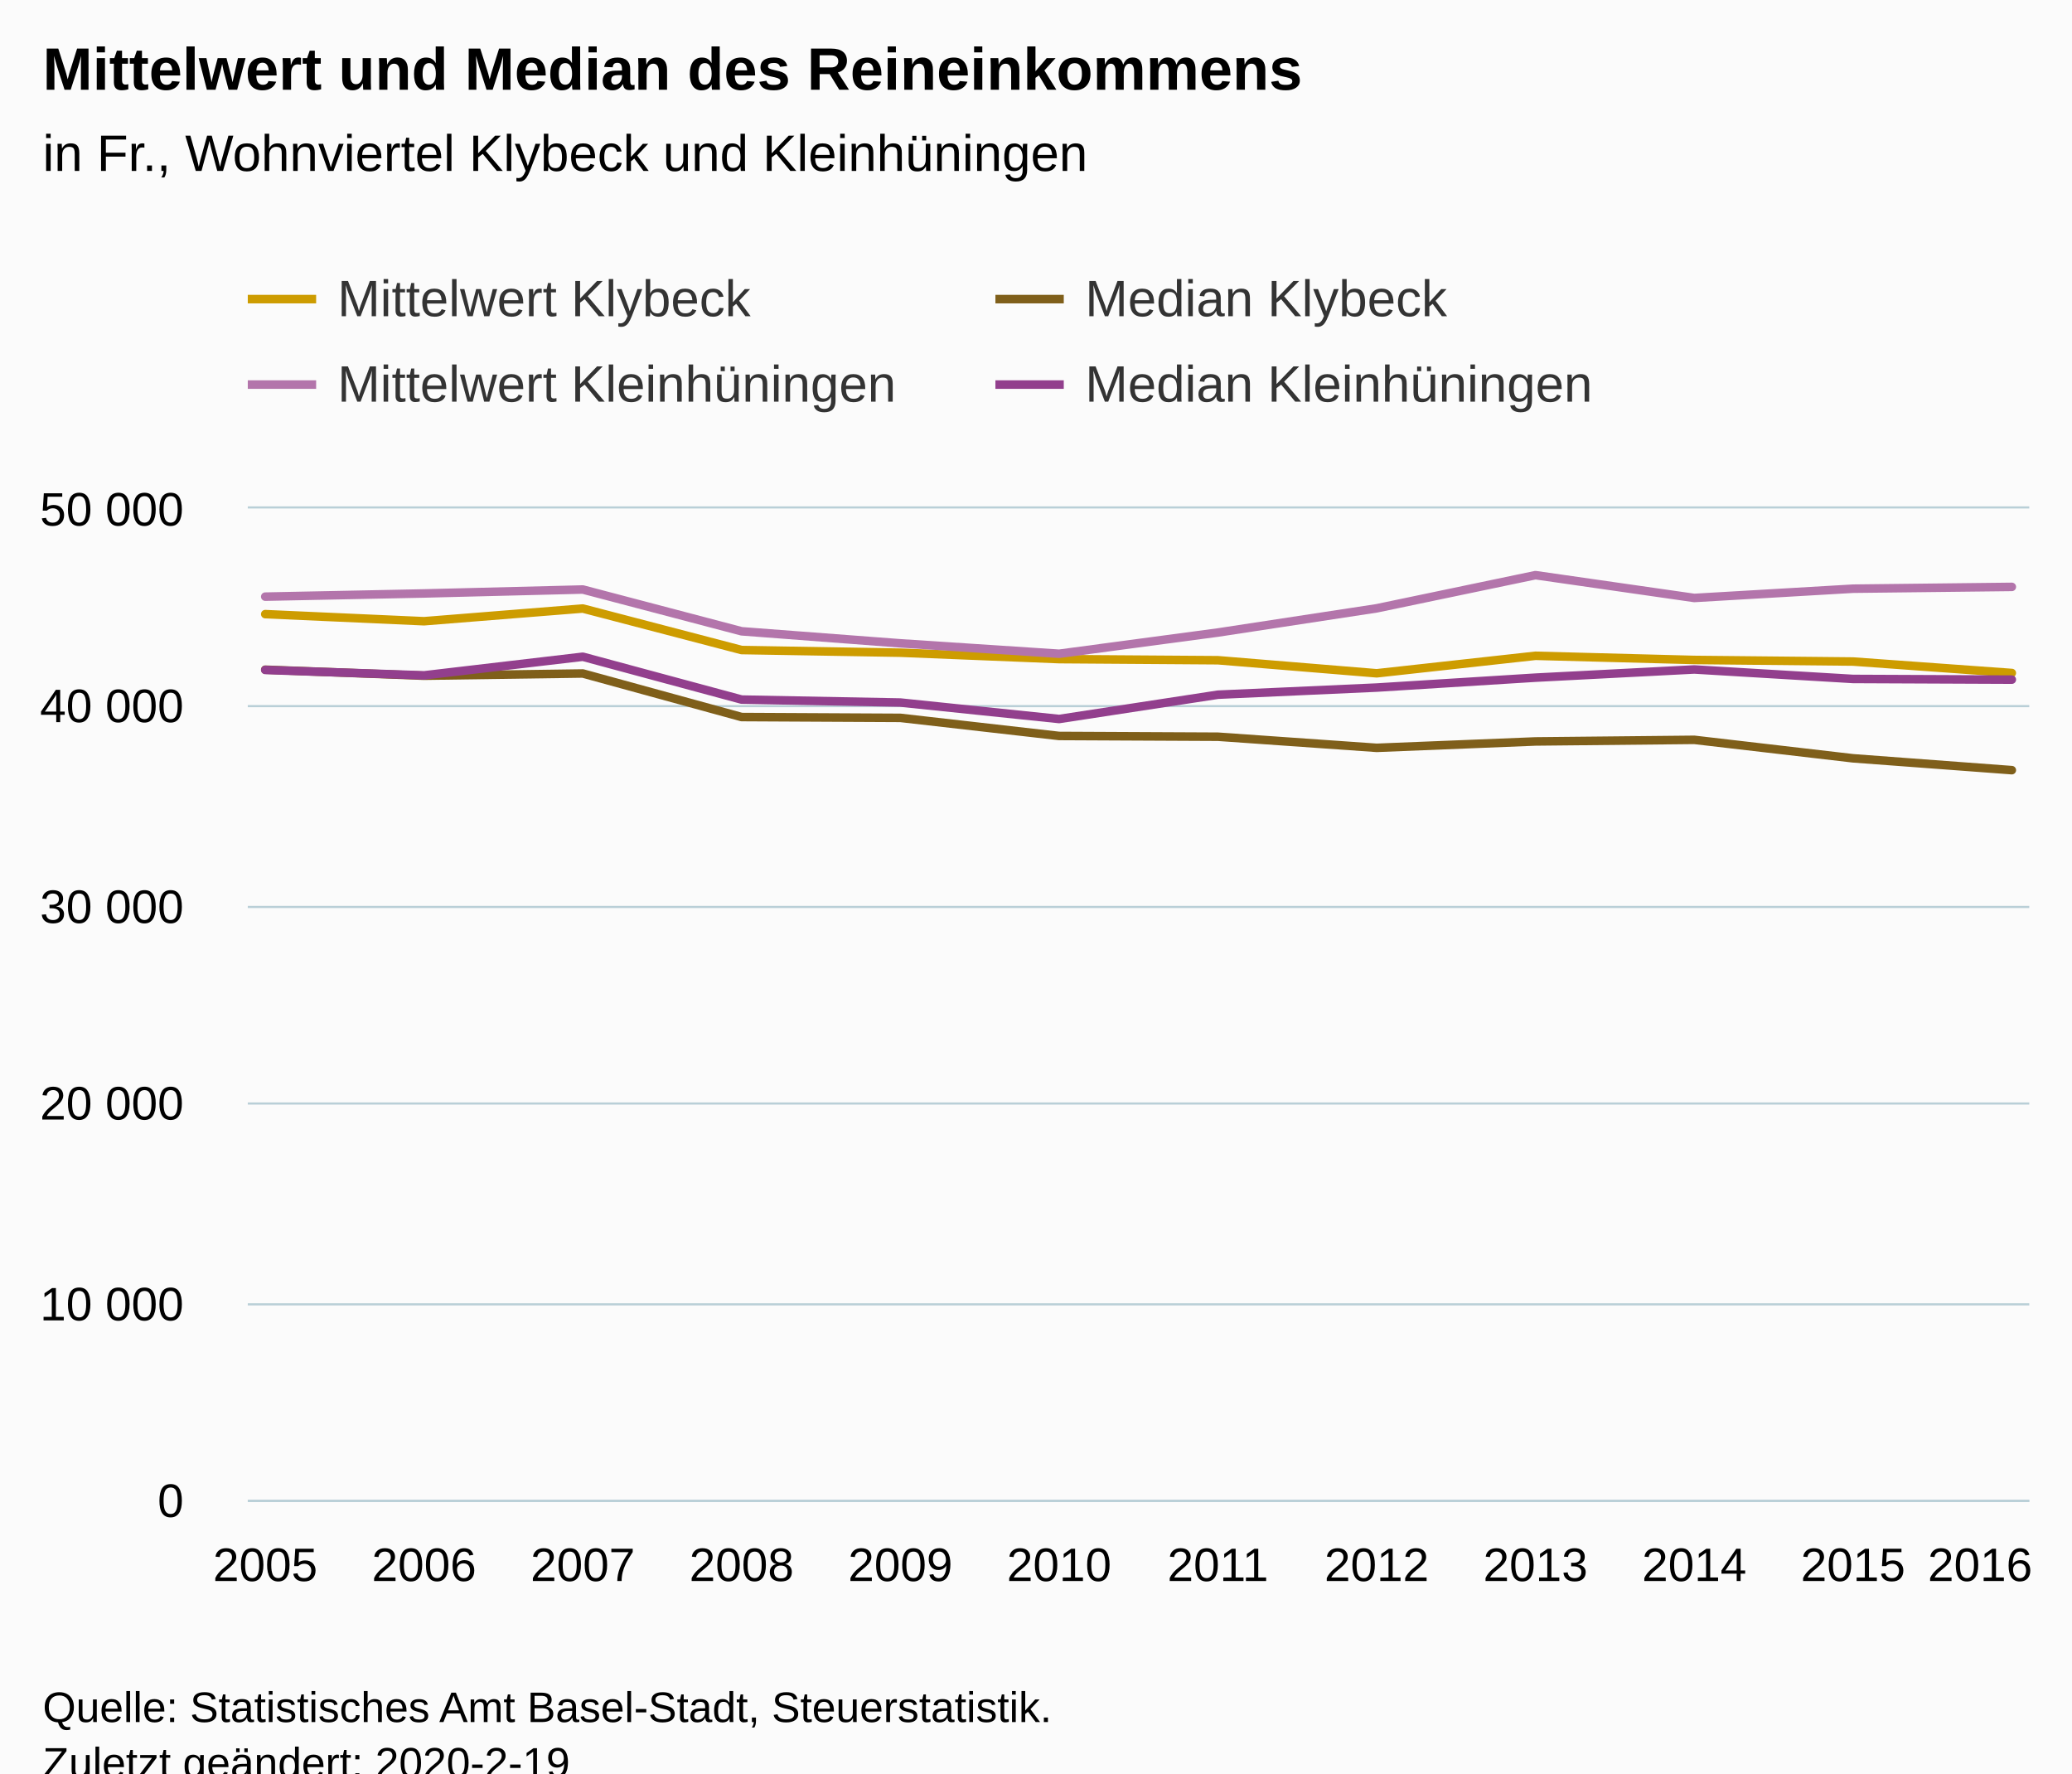
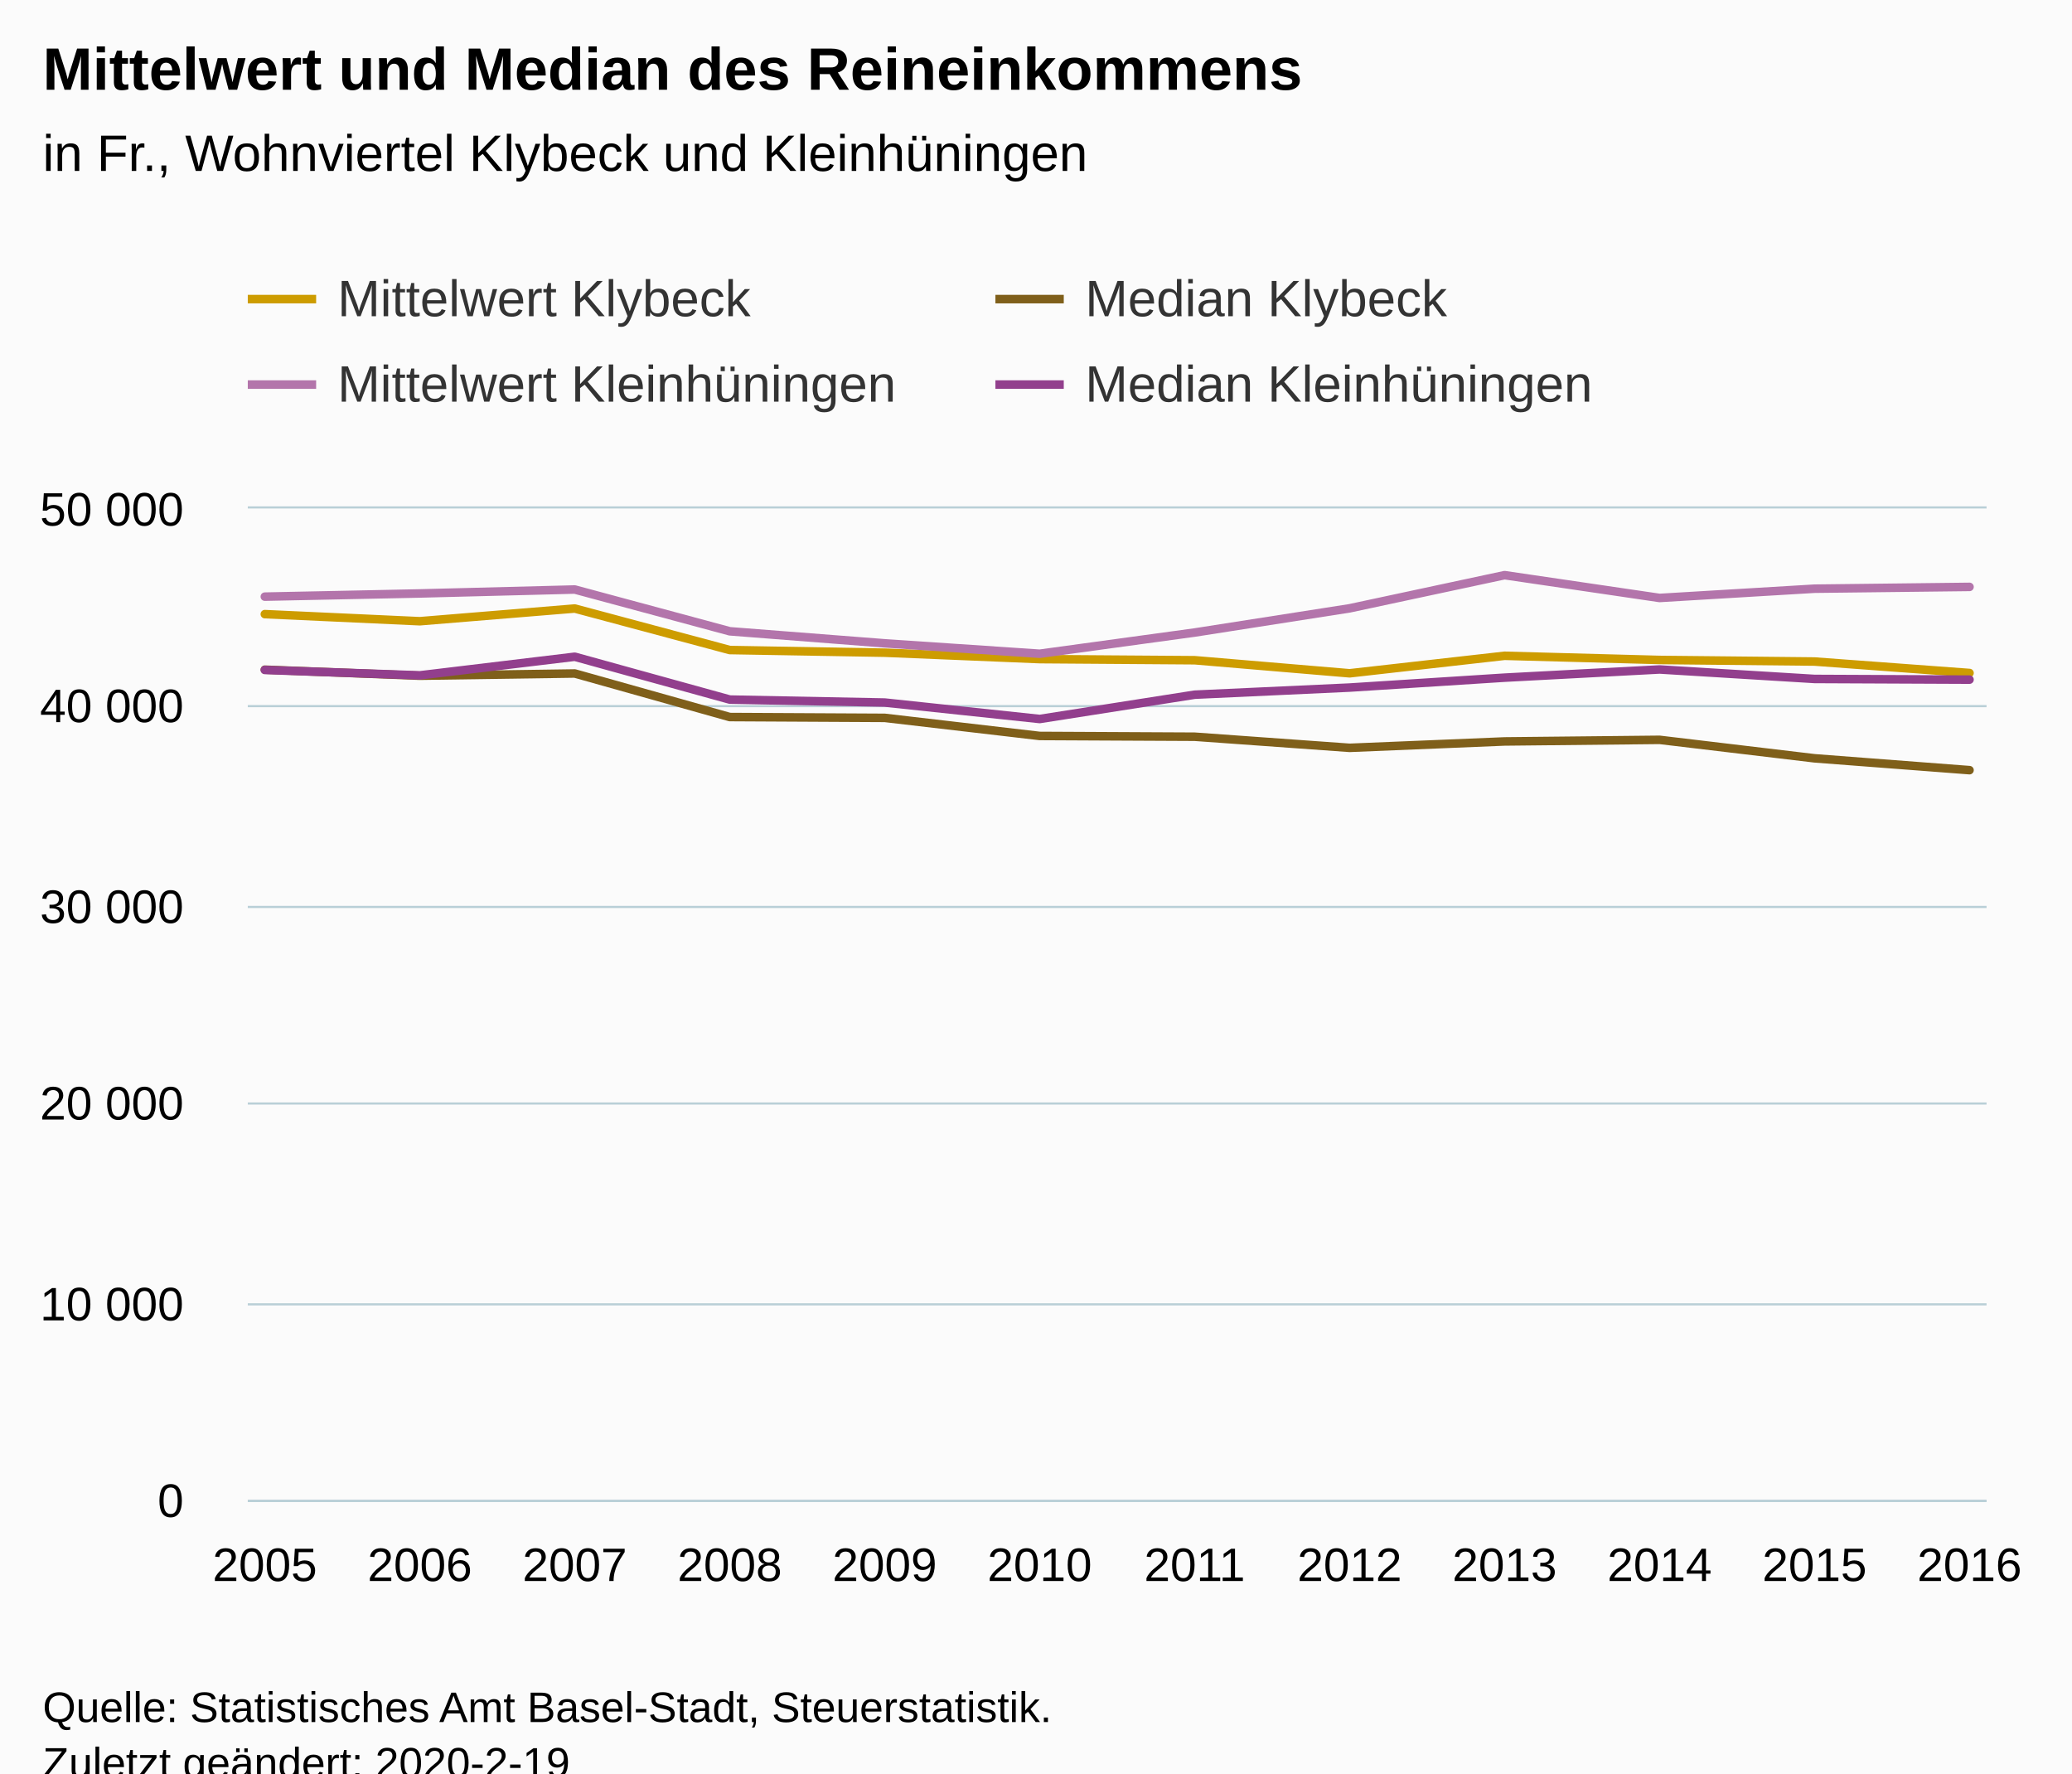
<svg xmlns="http://www.w3.org/2000/svg" version="1.1" class="highcharts-root" style="font-family:Arial;font-size:12px;" viewBox="0 0 485 415">
  <defs>
-     <clipPath id="highcharts-ghgtnaj-6">
-       <rect x="0" y="0" width="417" height="232" fill="none" />
+     <clipPath id="highcharts-3e0jnga-55-">
+       <rect x="0" y="0" width="407" height="232" fill="none" />
    </clipPath>
-     <clipPath id="highcharts-ghgtnaj-7">
-       <rect x="0" y="0" width="417" height="232" fill="none" />
+     <clipPath id="highcharts-3e0jnga-68-">
+       <rect x="0" y="0" width="407" height="232" fill="none" />
+     </clipPath>
+     <clipPath id="highcharts-3e0jnga-105-">
+       <rect x="58" y="119" width="407" height="232" fill="none" />
    </clipPath>
  </defs>
  <rect fill="#fbfbfb" class="highcharts-background" x="0" y="0" width="485" height="428" rx="0" ry="0" />
-   <rect fill="none" class="highcharts-plot-background" x="58" y="119" width="417" height="232" />
+   <rect fill="none" class="highcharts-plot-background" x="58" y="119" width="407" height="232" />
  <g class="highcharts-pane-group" data-z-index="0" />
-   <g class="highcharts-grid highcharts-xaxis-grid " data-z-index="1">
+   <g class="highcharts-grid highcharts-xaxis-grid" data-z-index="1">
    <path fill="none" data-z-index="1" class="highcharts-grid-line" d="M 61.5 119 L 61.5 351" opacity="1" />
-     <path fill="none" data-z-index="1" class="highcharts-grid-line" d="M 98.5 119 L 98.5 351" opacity="1" />
-     <path fill="none" data-z-index="1" class="highcharts-grid-line" d="M 135.5 119 L 135.5 351" opacity="1" />
-     <path fill="none" data-z-index="1" class="highcharts-grid-line" d="M 173.5 119 L 173.5 351" opacity="1" />
-     <path fill="none" data-z-index="1" class="highcharts-grid-line" d="M 210.5 119 L 210.5 351" opacity="1" />
-     <path fill="none" data-z-index="1" class="highcharts-grid-line" d="M 247.5 119 L 247.5 351" opacity="1" />
-     <path fill="none" data-z-index="1" class="highcharts-grid-line" d="M 284.5 119 L 284.5 351" opacity="1" />
-     <path fill="none" data-z-index="1" class="highcharts-grid-line" d="M 321.5 119 L 321.5 351" opacity="1" />
-     <path fill="none" data-z-index="1" class="highcharts-grid-line" d="M 358.5 119 L 358.5 351" opacity="1" />
-     <path fill="none" data-z-index="1" class="highcharts-grid-line" d="M 396.5 119 L 396.5 351" opacity="1" />
-     <path fill="none" data-z-index="1" class="highcharts-grid-line" d="M 433.5 119 L 433.5 351" opacity="1" />
-     <path fill="none" data-z-index="1" class="highcharts-grid-line" d="M 470.5 119 L 470.5 351" opacity="1" />
+     <path fill="none" data-z-index="1" class="highcharts-grid-line" d="M 97.5 119 L 97.5 351" opacity="1" />
+     <path fill="none" data-z-index="1" class="highcharts-grid-line" d="M 134.5 119 L 134.5 351" opacity="1" />
+     <path fill="none" data-z-index="1" class="highcharts-grid-line" d="M 170.5 119 L 170.5 351" opacity="1" />
+     <path fill="none" data-z-index="1" class="highcharts-grid-line" d="M 206.5 119 L 206.5 351" opacity="1" />
+     <path fill="none" data-z-index="1" class="highcharts-grid-line" d="M 242.5 119 L 242.5 351" opacity="1" />
+     <path fill="none" data-z-index="1" class="highcharts-grid-line" d="M 279.5 119 L 279.5 351" opacity="1" />
+     <path fill="none" data-z-index="1" class="highcharts-grid-line" d="M 315.5 119 L 315.5 351" opacity="1" />
+     <path fill="none" data-z-index="1" class="highcharts-grid-line" d="M 351.5 119 L 351.5 351" opacity="1" />
+     <path fill="none" data-z-index="1" class="highcharts-grid-line" d="M 387.5 119 L 387.5 351" opacity="1" />
+     <path fill="none" data-z-index="1" class="highcharts-grid-line" d="M 424.5 119 L 424.5 351" opacity="1" />
+     <path fill="none" data-z-index="1" class="highcharts-grid-line" d="M 460.5 119 L 460.5 351" opacity="1" />
  </g>
-   <g class="highcharts-grid highcharts-yaxis-grid " data-z-index="1">
-     <path fill="none" stroke="#B9CFD7" stroke-width="0.5" data-z-index="1" class="highcharts-grid-line" d="M 58 351.25 L 475 351.25" opacity="1" />
-     <path fill="none" stroke="#B9CFD7" stroke-width="0.5" data-z-index="1" class="highcharts-grid-line" d="M 58 305.25 L 475 305.25" opacity="1" />
-     <path fill="none" stroke="#B9CFD7" stroke-width="0.5" data-z-index="1" class="highcharts-grid-line" d="M 58 258.25 L 475 258.25" opacity="1" />
-     <path fill="none" stroke="#B9CFD7" stroke-width="0.5" data-z-index="1" class="highcharts-grid-line" d="M 58 212.25 L 475 212.25" opacity="1" />
-     <path fill="none" stroke="#B9CFD7" stroke-width="0.5" data-z-index="1" class="highcharts-grid-line" d="M 58 165.25 L 475 165.25" opacity="1" />
-     <path fill="none" stroke="#B9CFD7" stroke-width="0.5" data-z-index="1" class="highcharts-grid-line" d="M 58 118.75 L 475 118.75" opacity="1" />
+   <g class="highcharts-grid highcharts-yaxis-grid" data-z-index="1">
+     <path fill="none" stroke="#B9CFD7" stroke-width="0.5" data-z-index="1" class="highcharts-grid-line" d="M 58 351.25 L 465 351.25" opacity="1" />
+     <path fill="none" stroke="#B9CFD7" stroke-width="0.5" data-z-index="1" class="highcharts-grid-line" d="M 58 305.25 L 465 305.25" opacity="1" />
+     <path fill="none" stroke="#B9CFD7" stroke-width="0.5" data-z-index="1" class="highcharts-grid-line" d="M 58 258.25 L 465 258.25" opacity="1" />
+     <path fill="none" stroke="#B9CFD7" stroke-width="0.5" data-z-index="1" class="highcharts-grid-line" d="M 58 212.25 L 465 212.25" opacity="1" />
+     <path fill="none" stroke="#B9CFD7" stroke-width="0.5" data-z-index="1" class="highcharts-grid-line" d="M 58 165.25 L 465 165.25" opacity="1" />
+     <path fill="none" stroke="#B9CFD7" stroke-width="0.5" data-z-index="1" class="highcharts-grid-line" d="M 58 118.75 L 465 118.75" opacity="1" />
  </g>
-   <rect fill="none" class="highcharts-plot-border" data-z-index="1" x="58" y="119" width="417" height="232" />
-   <g class="highcharts-axis highcharts-xaxis " data-z-index="2">
-     <path fill="none" class="highcharts-axis-line" stroke="#B9CFD7" stroke-width="0.5" data-z-index="7" d="M 58 351.25 L 475 351.25" />
+   <rect fill="none" class="highcharts-plot-border" data-z-index="1" x="58" y="119" width="407" height="232" />
+   <g class="highcharts-axis highcharts-xaxis" data-z-index="2">
+     <path fill="none" class="highcharts-axis-line" stroke="#B9CFD7" stroke-width="0.5" data-z-index="7" d="M 58 351.25 L 465 351.25" />
  </g>
-   <g class="highcharts-axis highcharts-yaxis " data-z-index="2">
+   <g class="highcharts-axis highcharts-yaxis" data-z-index="2">
    <path fill="none" class="highcharts-axis-line" data-z-index="7" d="M 58 119 L 58 351" />
  </g>
  <g class="highcharts-series-group" data-z-index="3">
-     <g data-z-index="0.1" class="highcharts-series highcharts-series-0 highcharts-line-series " transform="translate(58,119) scale(1 1)" clip-path="url(#highcharts-ghgtnaj-7)">
-       <path fill="none" d="M 4.088 24.722 L 41.254 26.383 L 78.42 23.409 L 115.586 33.125 L 152.751 33.747 L 189.917 35.25 L 227.083 35.51 L 264.249 38.568 L 301.414 34.471 L 338.58 35.445 L 375.746 35.816 L 412.912 38.498" class="highcharts-graph" data-z-index="1" stroke="#cd9c00" stroke-width="2" stroke-linejoin="round" stroke-linecap="round" />
+     <g class="highcharts-series highcharts-series-0 highcharts-line-series" data-z-index="0.1" opacity="1" transform="translate(58,119) scale(1 1)" clip-path="url(#highcharts-3e0jnga-68-)">
+       <path fill="none" d="M 3.99 24.722 L 40.265 26.383 L 76.539 23.409 L 112.814 33.125 L 149.088 33.747 L 185.363 35.25 L 221.637 35.51 L 257.912 38.568 L 294.186 34.471 L 330.461 35.445 L 366.735 35.816 L 403.01 38.498" class="highcharts-graph" data-z-index="1" stroke="#cd9c00" stroke-width="2" stroke-linejoin="round" stroke-linecap="round" />
    </g>
-     <g data-z-index="0.1" class="highcharts-markers highcharts-series-0 highcharts-line-series " transform="translate(58,119) scale(1 1)" clip-path="none" />
-     <g data-z-index="0.1" class="highcharts-series highcharts-series-1 highcharts-line-series " transform="translate(58,119) scale(1 1)" clip-path="url(#highcharts-ghgtnaj-7)">
-       <path fill="none" d="M 4.088 37.721 L 41.254 39.138 L 78.42 38.612 L 115.586 48.806 L 152.751 48.998 L 189.917 53.23 L 227.083 53.411 L 264.249 56.012 L 301.414 54.515 L 338.58 54.14 L 375.746 58.464 L 412.912 61.236" class="highcharts-graph" data-z-index="1" stroke="#7f5f1a" stroke-width="2" stroke-linejoin="round" stroke-linecap="round" />
+     <g class="highcharts-markers highcharts-series-0 highcharts-line-series" data-z-index="0.1" opacity="1" transform="translate(58,119) scale(1 1)" clip-path="none" />
+     <g class="highcharts-series highcharts-series-1 highcharts-line-series" data-z-index="0.1" opacity="1" transform="translate(58,119) scale(1 1)" clip-path="url(#highcharts-3e0jnga-68-)">
+       <path fill="none" d="M 3.99 37.721 L 40.265 39.138 L 76.539 38.612 L 112.814 48.806 L 149.088 48.998 L 185.363 53.23 L 221.637 53.411 L 257.912 56.012 L 294.186 54.515 L 330.461 54.14 L 366.735 58.464 L 403.01 61.236" class="highcharts-graph" data-z-index="1" stroke="#7f5f1a" stroke-width="2" stroke-linejoin="round" stroke-linecap="round" />
    </g>
-     <g data-z-index="0.1" class="highcharts-markers highcharts-series-1 highcharts-line-series " transform="translate(58,119) scale(1 1)" clip-path="none" />
-     <g data-z-index="0.1" class="highcharts-series highcharts-series-2 highcharts-line-series " transform="translate(58,119) scale(1 1)" clip-path="url(#highcharts-ghgtnaj-7)">
-       <path fill="none" d="M 4.088 20.629 L 41.254 19.882 L 78.42 18.959 L 115.586 28.736 L 152.751 31.557 L 189.917 33.993 L 227.083 29.028 L 264.249 23.362 L 301.414 15.6 L 338.58 20.936 L 375.746 18.769 L 412.912 18.347" class="highcharts-graph" data-z-index="1" stroke="#b375ab" stroke-width="2" stroke-linejoin="round" stroke-linecap="round" />
+     <g class="highcharts-markers highcharts-series-1 highcharts-line-series" data-z-index="0.1" opacity="1" transform="translate(58,119) scale(1 1)" clip-path="none" />
+     <g class="highcharts-series highcharts-series-2 highcharts-line-series" data-z-index="0.1" opacity="1" transform="translate(58,119) scale(1 1)" clip-path="url(#highcharts-3e0jnga-68-)">
+       <path fill="none" d="M 3.99 20.629 L 40.265 19.882 L 76.539 18.959 L 112.814 28.736 L 149.088 31.557 L 185.363 33.993 L 221.637 29.028 L 257.912 23.362 L 294.186 15.6 L 330.461 20.936 L 366.735 18.769 L 403.01 18.347" class="highcharts-graph" data-z-index="1" stroke="#b375ab" stroke-width="2" stroke-linejoin="round" stroke-linecap="round" />
    </g>
-     <g data-z-index="0.1" class="highcharts-markers highcharts-series-2 highcharts-line-series " transform="translate(58,119) scale(1 1)" clip-path="none" />
-     <g data-z-index="0.1" class="highcharts-series highcharts-series-3 highcharts-line-series " transform="translate(58,119) scale(1 1)" clip-path="url(#highcharts-ghgtnaj-7)">
-       <path fill="none" d="M 4.088 37.786 L 41.254 39.05 L 78.42 34.691 L 115.586 44.716 L 152.751 45.412 L 189.917 49.263 L 227.083 43.577 L 264.249 41.908 L 301.414 39.588 L 338.58 37.672 L 375.746 39.89 L 412.912 40.052" class="highcharts-graph" data-z-index="1" stroke="#923f8d" stroke-width="2" stroke-linejoin="round" stroke-linecap="round" />
+     <g class="highcharts-markers highcharts-series-2 highcharts-line-series" data-z-index="0.1" opacity="1" transform="translate(58,119) scale(1 1)" clip-path="none" />
+     <g class="highcharts-series highcharts-series-3 highcharts-line-series" data-z-index="0.1" opacity="1" transform="translate(58,119) scale(1 1)" clip-path="url(#highcharts-3e0jnga-68-)">
+       <path fill="none" d="M 3.99 37.786 L 40.265 39.05 L 76.539 34.691 L 112.814 44.716 L 149.088 45.412 L 185.363 49.263 L 221.637 43.577 L 257.912 41.908 L 294.186 39.588 L 330.461 37.672 L 366.735 39.89 L 403.01 40.052" class="highcharts-graph" data-z-index="1" stroke="#923f8d" stroke-width="2" stroke-linejoin="round" stroke-linecap="round" />
    </g>
-     <g data-z-index="0.1" class="highcharts-markers highcharts-series-3 highcharts-line-series " transform="translate(58,119) scale(1 1)" clip-path="none" />
+     <g class="highcharts-markers highcharts-series-3 highcharts-line-series" data-z-index="0.1" opacity="1" transform="translate(58,119) scale(1 1)" clip-path="none" />
  </g>
  <text x="10" text-anchor="start" class="highcharts-title" data-z-index="4" style="color:#000000;font-size:14px;font-weight:bold;fill:#000000;" y="21">
    <tspan>Mittelwert und Median des Reineinkommens</tspan>
  </text>
  <text x="10" text-anchor="start" class="highcharts-subtitle" data-z-index="4" style="color:#000000;font-size:12px;font-weight:normal;fill:#000000;" y="40">
    <tspan>in Fr., Wohnviertel Klybeck und Kleinhüningen</tspan>
  </text>
+   <text x="10" text-anchor="start" class="highcharts-caption" data-z-index="4" style="color:#666666;fill:#666666;" y="385" />
  <g class="highcharts-legend" data-z-index="7" transform="translate(50,56)">
    <rect fill="none" class="highcharts-legend-box" rx="0" ry="0" x="0" y="0" width="346" height="51" visibility="visible" />
    <g data-z-index="1">
      <g>
        <g class="highcharts-legend-item highcharts-line-series highcharts-color-undefined highcharts-series-0" data-z-index="1" transform="translate(8,3)">
          <path fill="none" d="M 0 11 L 16 11" class="highcharts-graph" stroke="#cd9c00" stroke-width="2" />
-           <text x="21" style="color:#333333;font-size:12px;font-weight:normal;cursor:pointer;fill:#333333;" text-anchor="start" data-z-index="2" y="15">
+           <text x="21" style="color:#333333;cursor:pointer;font-size:12px;font-weight:normal;fill:#333333;" text-anchor="start" data-z-index="2" y="15">
            <tspan>Mittelwert Klybeck</tspan>
          </text>
        </g>
        <g class="highcharts-legend-item highcharts-line-series highcharts-color-undefined highcharts-series-1" data-z-index="1" transform="translate(183,3)">
          <path fill="none" d="M 0 11 L 16 11" class="highcharts-graph" stroke="#7f5f1a" stroke-width="2" />
-           <text x="21" y="15" style="color:#333333;font-size:12px;font-weight:normal;cursor:pointer;fill:#333333;" text-anchor="start" data-z-index="2">
+           <text x="21" y="15" style="color:#333333;cursor:pointer;font-size:12px;font-weight:normal;fill:#333333;" text-anchor="start" data-z-index="2">
            <tspan>Median Klybeck</tspan>
          </text>
        </g>
        <g class="highcharts-legend-item highcharts-line-series highcharts-color-undefined highcharts-series-2" data-z-index="1" transform="translate(8,23)">
          <path fill="none" d="M 0 11 L 16 11" class="highcharts-graph" stroke="#b375ab" stroke-width="2" />
-           <text x="21" y="15" style="color:#333333;font-size:12px;font-weight:normal;cursor:pointer;fill:#333333;" text-anchor="start" data-z-index="2">
+           <text x="21" y="15" style="color:#333333;cursor:pointer;font-size:12px;font-weight:normal;fill:#333333;" text-anchor="start" data-z-index="2">
            <tspan>Mittelwert Kleinhüningen</tspan>
          </text>
        </g>
        <g class="highcharts-legend-item highcharts-line-series highcharts-color-undefined highcharts-series-3" data-z-index="1" transform="translate(183,23)">
          <path fill="none" d="M 0 11 L 16 11" class="highcharts-graph" stroke="#923f8d" stroke-width="2" />
-           <text x="21" y="15" style="color:#333333;font-size:12px;font-weight:normal;cursor:pointer;fill:#333333;" text-anchor="start" data-z-index="2">
+           <text x="21" y="15" style="color:#333333;cursor:pointer;font-size:12px;font-weight:normal;fill:#333333;" text-anchor="start" data-z-index="2">
            <tspan>Median Kleinhüningen</tspan>
          </text>
        </g>
      </g>
    </g>
  </g>
-   <g class="highcharts-axis-labels highcharts-xaxis-labels " data-z-index="7">
-     <text x="62.088" style="color:#000000;cursor:default;font-size:11px;fill:#000000;" text-anchor="middle" transform="translate(0,0)" y="370" opacity="1">2005</text>
-     <text x="99.254" style="color:#000000;cursor:default;font-size:11px;fill:#000000;" text-anchor="middle" transform="translate(0,0)" y="370" opacity="1">2006</text>
-     <text x="136.42" style="color:#000000;cursor:default;font-size:11px;fill:#000000;" text-anchor="middle" transform="translate(0,0)" y="370" opacity="1">2007</text>
-     <text x="173.586" style="color:#000000;cursor:default;font-size:11px;fill:#000000;" text-anchor="middle" transform="translate(0,0)" y="370" opacity="1">2008</text>
-     <text x="210.751" style="color:#000000;cursor:default;font-size:11px;fill:#000000;" text-anchor="middle" transform="translate(0,0)" y="370" opacity="1">2009</text>
-     <text x="247.917" style="color:#000000;cursor:default;font-size:11px;fill:#000000;" text-anchor="middle" transform="translate(0,0)" y="370" opacity="1">2010</text>
-     <text x="285.083" style="color:#000000;cursor:default;font-size:11px;fill:#000000;" text-anchor="middle" transform="translate(0,0)" y="370" opacity="1">2011</text>
-     <text x="322.249" style="color:#000000;cursor:default;font-size:11px;fill:#000000;" text-anchor="middle" transform="translate(0,0)" y="370" opacity="1">2012</text>
-     <text x="359.414" style="color:#000000;cursor:default;font-size:11px;fill:#000000;" text-anchor="middle" transform="translate(0,0)" y="370" opacity="1">2013</text>
-     <text x="396.58" style="color:#000000;cursor:default;font-size:11px;fill:#000000;" text-anchor="middle" transform="translate(0,0)" y="370" opacity="1">2014</text>
-     <text x="433.746" style="color:#000000;cursor:default;font-size:11px;fill:#000000;" text-anchor="middle" transform="translate(0,0)" y="370" opacity="1">2015</text>
-     <text x="463.479" style="color:#000000;cursor:default;font-size:11px;fill:#000000;" text-anchor="middle" transform="translate(0,0)" y="370" opacity="1">
-       <tspan>2016</tspan>
-     </text>
+   <g class="highcharts-axis-labels highcharts-xaxis-labels" data-z-index="7">
+     <text x="61.99" style="color:#000000;cursor:default;font-size:11px;fill:#000000;" text-anchor="middle" transform="translate(0,0)" y="370" opacity="1">2005</text>
+     <text x="98.265" style="color:#000000;cursor:default;font-size:11px;fill:#000000;" text-anchor="middle" transform="translate(0,0)" y="370" opacity="1">2006</text>
+     <text x="134.539" style="color:#000000;cursor:default;font-size:11px;fill:#000000;" text-anchor="middle" transform="translate(0,0)" y="370" opacity="1">2007</text>
+     <text x="170.814" style="color:#000000;cursor:default;font-size:11px;fill:#000000;" text-anchor="middle" transform="translate(0,0)" y="370" opacity="1">2008</text>
+     <text x="207.088" style="color:#000000;cursor:default;font-size:11px;fill:#000000;" text-anchor="middle" transform="translate(0,0)" y="370" opacity="1">2009</text>
+     <text x="243.363" style="color:#000000;cursor:default;font-size:11px;fill:#000000;" text-anchor="middle" transform="translate(0,0)" y="370" opacity="1">2010</text>
+     <text x="279.637" style="color:#000000;cursor:default;font-size:11px;fill:#000000;" text-anchor="middle" transform="translate(0,0)" y="370" opacity="1">2011</text>
+     <text x="315.912" style="color:#000000;cursor:default;font-size:11px;fill:#000000;" text-anchor="middle" transform="translate(0,0)" y="370" opacity="1">2012</text>
+     <text x="352.186" style="color:#000000;cursor:default;font-size:11px;fill:#000000;" text-anchor="middle" transform="translate(0,0)" y="370" opacity="1">2013</text>
+     <text x="388.461" style="color:#000000;cursor:default;font-size:11px;fill:#000000;" text-anchor="middle" transform="translate(0,0)" y="370" opacity="1">2014</text>
+     <text x="424.735" style="color:#000000;cursor:default;font-size:11px;fill:#000000;" text-anchor="middle" transform="translate(0,0)" y="370" opacity="1">2015</text>
+     <text x="461.01" style="color:#000000;cursor:default;font-size:11px;fill:#000000;" text-anchor="middle" transform="translate(0,0)" y="370" opacity="1">2016</text>
  </g>
-   <g class="highcharts-axis-labels highcharts-yaxis-labels " data-z-index="7">
+   <g class="highcharts-axis-labels highcharts-yaxis-labels" data-z-index="7">
    <text x="43" style="color:#000000;cursor:default;font-size:11px;fill:#000000;" text-anchor="end" transform="translate(0,0)" y="355" opacity="1">0</text>
    <text x="43" style="color:#000000;cursor:default;font-size:11px;fill:#000000;" text-anchor="end" transform="translate(0,0)" y="309" opacity="1">
      <tspan>10 000</tspan>
    </text>
    <text x="43" style="color:#000000;cursor:default;font-size:11px;fill:#000000;" text-anchor="end" transform="translate(0,0)" y="262" opacity="1">
      <tspan>20 000</tspan>
    </text>
    <text x="43" style="color:#000000;cursor:default;font-size:11px;fill:#000000;" text-anchor="end" transform="translate(0,0)" y="216" opacity="1">
      <tspan>30 000</tspan>
    </text>
    <text x="43" style="color:#000000;cursor:default;font-size:11px;fill:#000000;" text-anchor="end" transform="translate(0,0)" y="169" opacity="1">
      <tspan>40 000</tspan>
    </text>
    <text x="43" style="color:#000000;cursor:default;font-size:11px;fill:#000000;" text-anchor="end" transform="translate(0,0)" y="123" opacity="1">
      <tspan>50 000</tspan>
    </text>
  </g>
  <text x="10" class="highcharts-credits" text-anchor="start" data-z-index="8" style="cursor:default;color:#000000;font-size:10px;fill:#000000;" y="403">
    <tspan>Quelle: Statistisches Amt Basel-Stadt, Steuerstatistik.</tspan>
    <tspan x="10" dy="13">Zuletzt geändert: 2020-2-19</tspan>
  </text>
+   <g class="highcharts-control-points" data-z-index="99" clip-path="url(#highcharts-3e0jnga-105-)" />
</svg>
